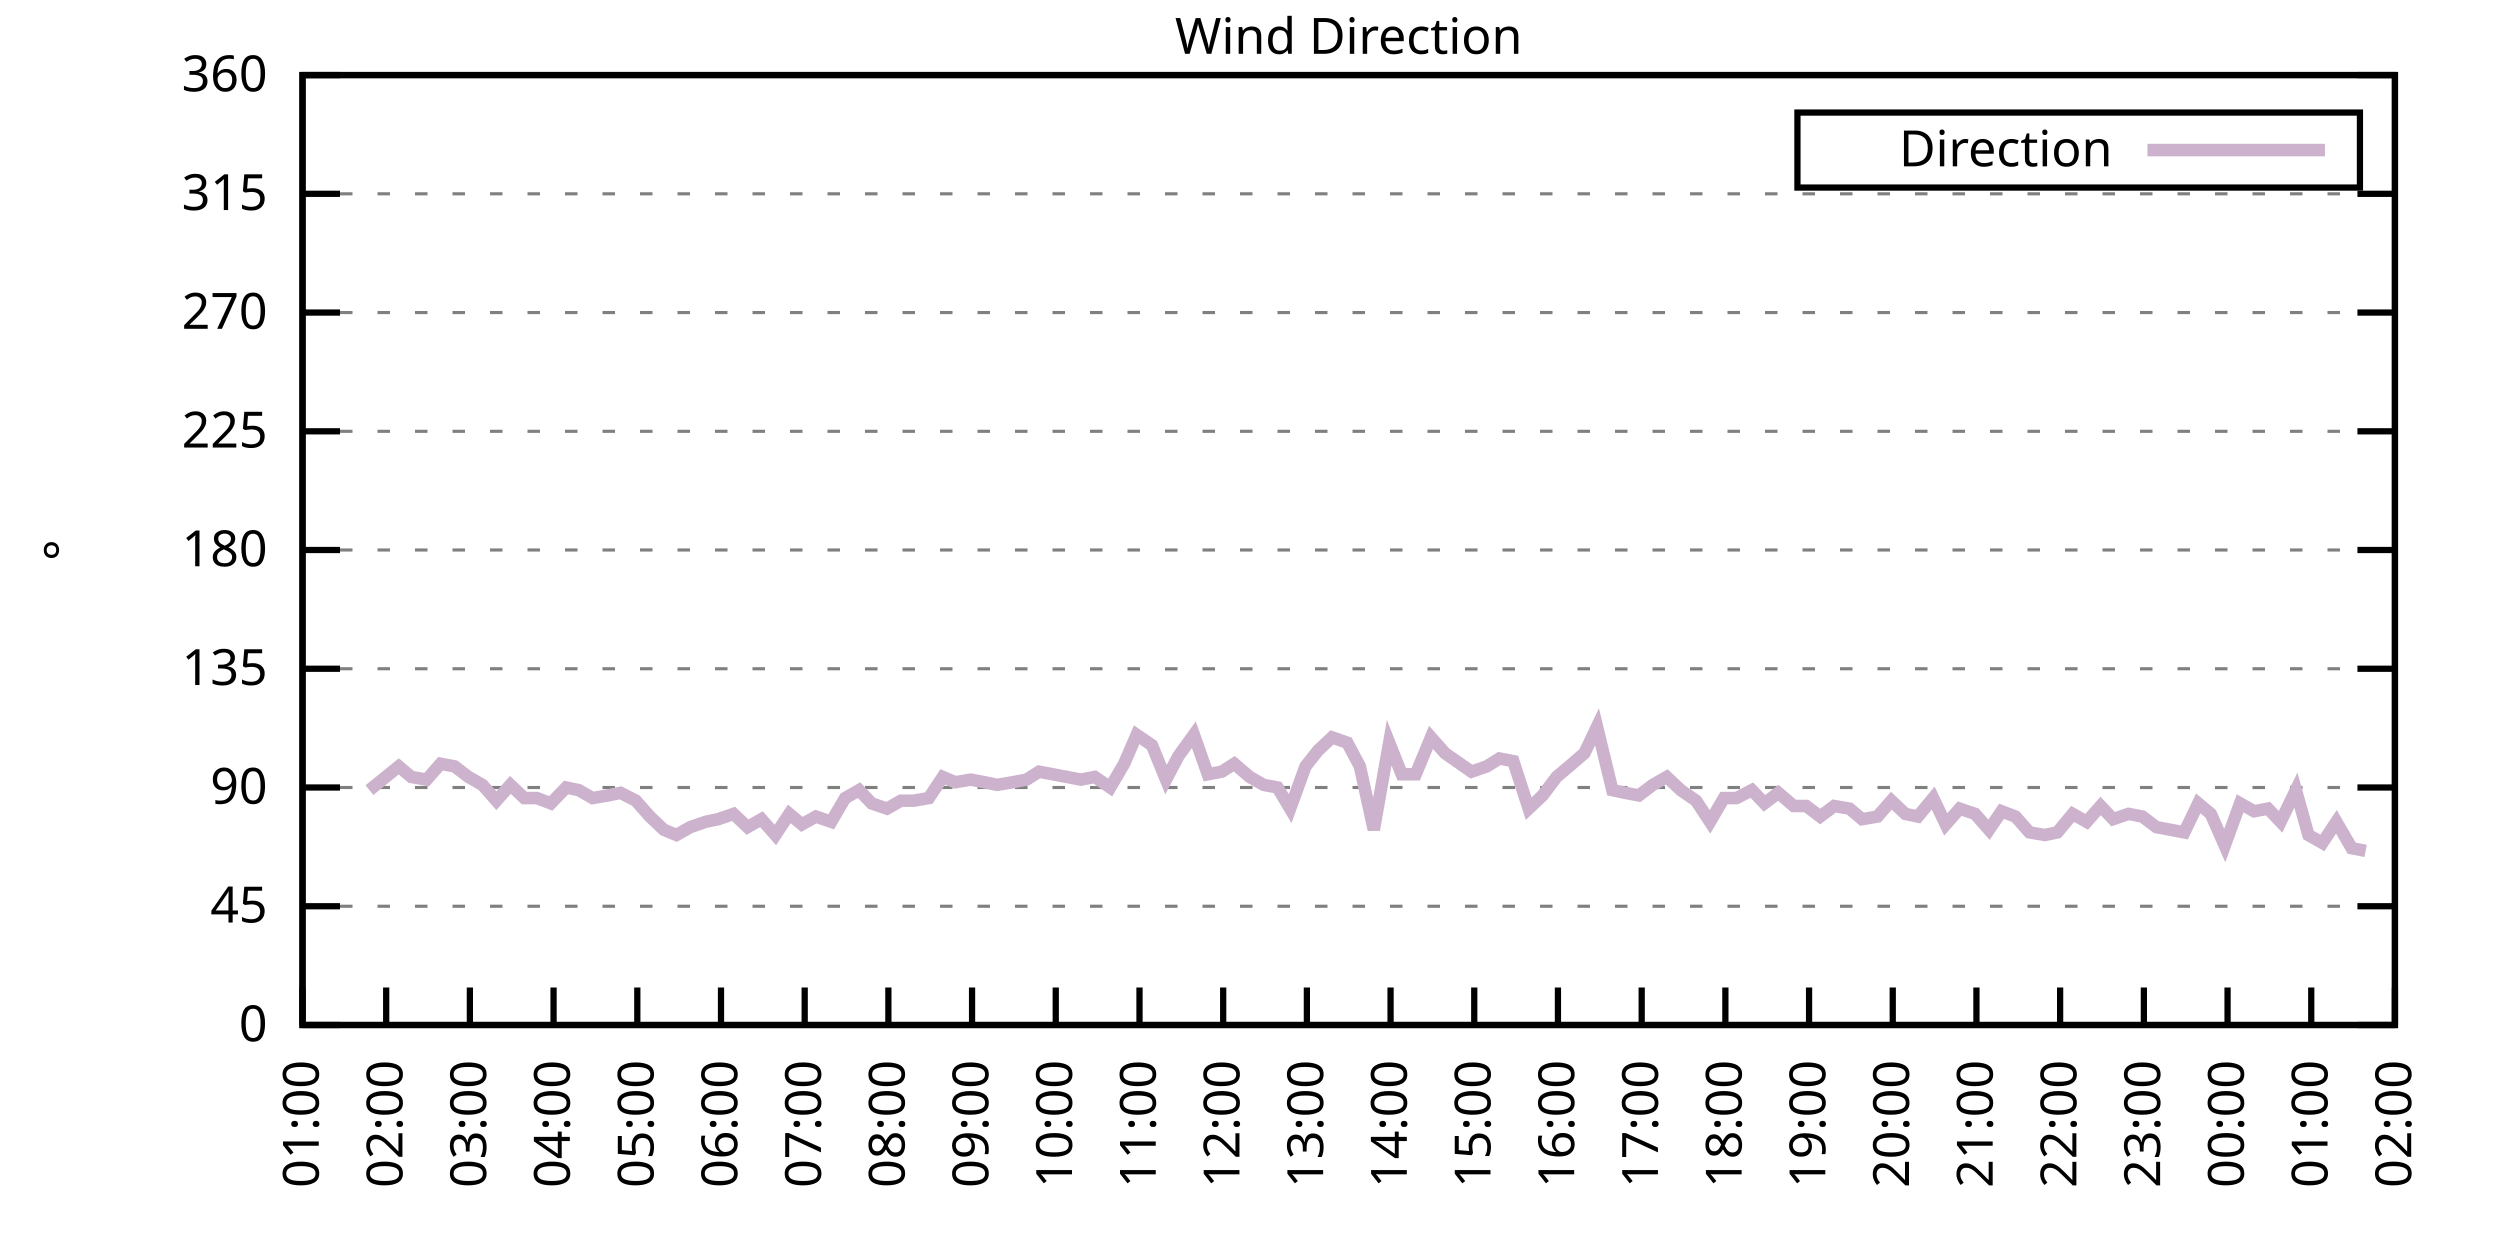
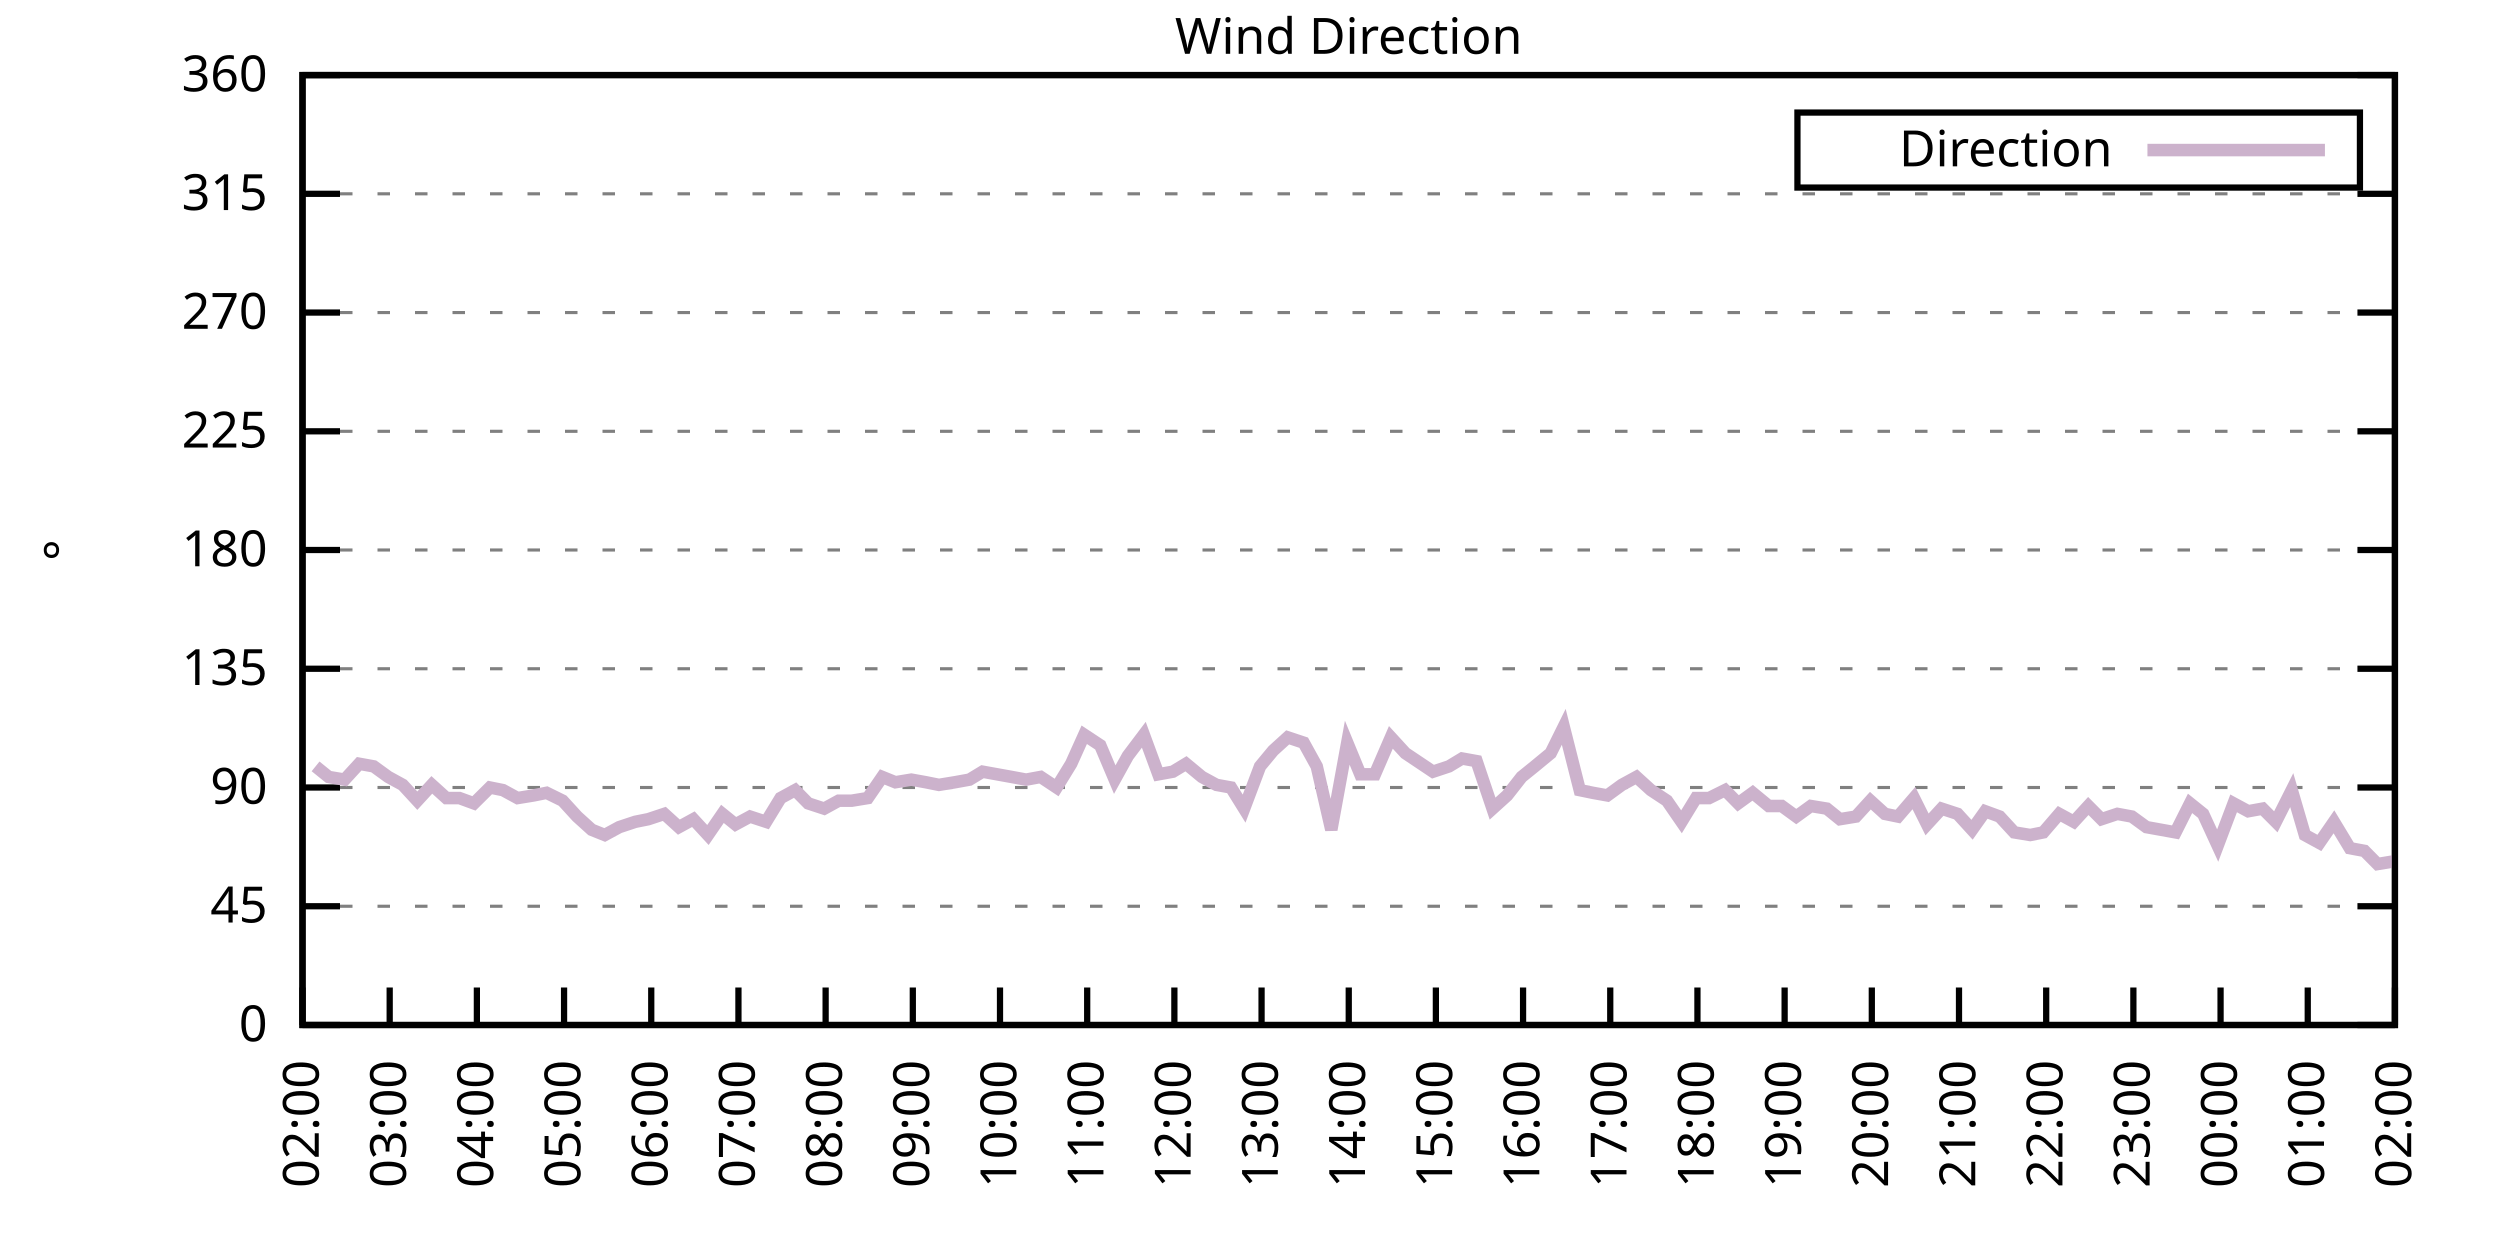
<svg xmlns="http://www.w3.org/2000/svg" xmlns:xlink="http://www.w3.org/1999/xlink" width="400" height="200" viewBox="0 0 400 200">
  <g id="gnuplot_canvas">
    <rect x="0" y="0" width="400" height="200" fill="none" />
    <defs>
      <circle id="gpDot" r="0.5" stroke-width="0.5" stroke="currentColor" />
      <path id="gpPt0" stroke-width="0.333" stroke="currentColor" d="M-1,0 h2 M0,-1 v2" />
      <path id="gpPt1" stroke-width="0.333" stroke="currentColor" d="M-1,-1 L1,1 M1,-1 L-1,1" />
      <path id="gpPt2" stroke-width="0.333" stroke="currentColor" d="M-1,0 L1,0 M0,-1 L0,1 M-1,-1 L1,1 M-1,1 L1,-1" />
      <rect id="gpPt3" stroke-width="0.333" stroke="currentColor" x="-1" y="-1" width="2" height="2" />
      <rect id="gpPt4" stroke-width="0.333" stroke="currentColor" fill="currentColor" x="-1" y="-1" width="2" height="2" />
      <circle id="gpPt5" stroke-width="0.333" stroke="currentColor" cx="0" cy="0" r="1" />
      <use xlink:href="#gpPt5" id="gpPt6" fill="currentColor" stroke="none" />
      <path id="gpPt7" stroke-width="0.333" stroke="currentColor" d="M0,-1.33 L-1.33,0.67 L1.33,0.67 z" />
      <use xlink:href="#gpPt7" id="gpPt8" fill="currentColor" stroke="none" />
      <use xlink:href="#gpPt7" id="gpPt9" stroke="currentColor" transform="rotate(180)" />
      <use xlink:href="#gpPt9" id="gpPt10" fill="currentColor" stroke="none" />
      <use xlink:href="#gpPt3" id="gpPt11" stroke="currentColor" transform="rotate(45)" />
      <use xlink:href="#gpPt11" id="gpPt12" fill="currentColor" stroke="none" />
      <path id="gpPt13" stroke-width="0.333" stroke="currentColor" d="M0,1.330 L1.265,0.411 L0.782,-1.067 L-0.782,-1.076 L-1.265,0.411 z" />
      <use xlink:href="#gpPt13" id="gpPt14" fill="currentColor" stroke="none" />
      <filter id="textbox" filterUnits="objectBoundingBox" x="0" y="0" height="1" width="1">
        <feFlood flood-color="white" flood-opacity="1" result="bgnd" />
        <feComposite in="SourceGraphic" in2="bgnd" operator="atop" />
      </filter>
      <filter id="greybox" filterUnits="objectBoundingBox" x="0" y="0" height="1" width="1">
        <feFlood flood-color="lightgrey" flood-opacity="1" result="grey" />
        <feComposite in="SourceGraphic" in2="grey" operator="atop" />
      </filter>
    </defs>
    <g fill="none" color="white" stroke="currentColor" stroke-width="1.00" stroke-linecap="butt" stroke-linejoin="miter">
</g>
    <g fill="none" color="black" stroke="currentColor" stroke-width="1.00" stroke-linecap="butt" stroke-linejoin="miter">
      <g stroke="none" shape-rendering="crispEdges">
        <polygon fill="rgb(255, 255, 255)" points="48.40,164.00 383.18,164.00 383.18,12.02 48.40,12.02 " />
      </g>
    </g>
    <g fill="none" color="black" stroke="currentColor" stroke-width="1.00" stroke-linecap="butt" stroke-linejoin="miter">
</g>
    <g fill="none" color="black" stroke="black" stroke-width="0.50" stroke-linecap="butt" stroke-linejoin="miter">
</g>
    <g fill="none" color="gray" stroke="currentColor" stroke-width="0.50" stroke-linecap="butt" stroke-linejoin="miter">
      <path stroke="gray" stroke-dasharray="2,4" class="gridline" d="M48.40,164.00 L383.19,164.00  " />
    </g>
    <g fill="none" color="gray" stroke="gray" stroke-width="1.00" stroke-linecap="butt" stroke-linejoin="miter">
</g>
    <g fill="none" color="black" stroke="currentColor" stroke-width="1.00" stroke-linecap="butt" stroke-linejoin="miter">
      <path stroke="black" d="M48.40,164.00 L54.40,164.00 M383.19,164.00 L377.19,164.00  " />
      <g transform="translate(42.80,166.60)" stroke="none" fill="black" font-family="Sans" font-size="8.00" text-anchor="end">
        <text>
          <tspan font-family="Sans"> 0</tspan>
        </text>
      </g>
    </g>
    <g fill="none" color="black" stroke="currentColor" stroke-width="1.00" stroke-linecap="butt" stroke-linejoin="miter">
</g>
    <g fill="none" color="black" stroke="black" stroke-width="0.50" stroke-linecap="butt" stroke-linejoin="miter">
</g>
    <g fill="none" color="gray" stroke="currentColor" stroke-width="0.50" stroke-linecap="butt" stroke-linejoin="miter">
      <path stroke="gray" stroke-dasharray="2,4" class="gridline" d="M48.40,145.00 L383.19,145.00  " />
    </g>
    <g fill="none" color="gray" stroke="gray" stroke-width="1.00" stroke-linecap="butt" stroke-linejoin="miter">
</g>
    <g fill="none" color="black" stroke="currentColor" stroke-width="1.00" stroke-linecap="butt" stroke-linejoin="miter">
      <path stroke="black" d="M48.40,145.00 L54.40,145.00 M383.19,145.00 L377.19,145.00  " />
      <g transform="translate(42.80,147.60)" stroke="none" fill="black" font-family="Sans" font-size="8.00" text-anchor="end">
        <text>
          <tspan font-family="Sans"> 45</tspan>
        </text>
      </g>
    </g>
    <g fill="none" color="black" stroke="currentColor" stroke-width="1.00" stroke-linecap="butt" stroke-linejoin="miter">
</g>
    <g fill="none" color="black" stroke="black" stroke-width="0.50" stroke-linecap="butt" stroke-linejoin="miter">
</g>
    <g fill="none" color="gray" stroke="currentColor" stroke-width="0.50" stroke-linecap="butt" stroke-linejoin="miter">
      <path stroke="gray" stroke-dasharray="2,4" class="gridline" d="M48.40,126.00 L383.19,126.00  " />
    </g>
    <g fill="none" color="gray" stroke="gray" stroke-width="1.00" stroke-linecap="butt" stroke-linejoin="miter">
</g>
    <g fill="none" color="black" stroke="currentColor" stroke-width="1.00" stroke-linecap="butt" stroke-linejoin="miter">
      <path stroke="black" d="M48.40,126.00 L54.40,126.00 M383.19,126.00 L377.19,126.00  " />
      <g transform="translate(42.80,128.60)" stroke="none" fill="black" font-family="Sans" font-size="8.00" text-anchor="end">
        <text>
          <tspan font-family="Sans"> 90</tspan>
        </text>
      </g>
    </g>
    <g fill="none" color="black" stroke="currentColor" stroke-width="1.00" stroke-linecap="butt" stroke-linejoin="miter">
</g>
    <g fill="none" color="black" stroke="black" stroke-width="0.50" stroke-linecap="butt" stroke-linejoin="miter">
</g>
    <g fill="none" color="gray" stroke="currentColor" stroke-width="0.50" stroke-linecap="butt" stroke-linejoin="miter">
      <path stroke="gray" stroke-dasharray="2,4" class="gridline" d="M48.40,107.00 L383.19,107.00  " />
    </g>
    <g fill="none" color="gray" stroke="gray" stroke-width="1.00" stroke-linecap="butt" stroke-linejoin="miter">
</g>
    <g fill="none" color="black" stroke="currentColor" stroke-width="1.00" stroke-linecap="butt" stroke-linejoin="miter">
      <path stroke="black" d="M48.40,107.00 L54.40,107.00 M383.19,107.00 L377.19,107.00  " />
      <g transform="translate(42.80,109.60)" stroke="none" fill="black" font-family="Sans" font-size="8.00" text-anchor="end">
        <text>
          <tspan font-family="Sans"> 135</tspan>
        </text>
      </g>
    </g>
    <g fill="none" color="black" stroke="currentColor" stroke-width="1.00" stroke-linecap="butt" stroke-linejoin="miter">
</g>
    <g fill="none" color="black" stroke="black" stroke-width="0.50" stroke-linecap="butt" stroke-linejoin="miter">
</g>
    <g fill="none" color="gray" stroke="currentColor" stroke-width="0.50" stroke-linecap="butt" stroke-linejoin="miter">
      <path stroke="gray" stroke-dasharray="2,4" class="gridline" d="M48.40,88.00 L383.19,88.00  " />
    </g>
    <g fill="none" color="gray" stroke="gray" stroke-width="1.00" stroke-linecap="butt" stroke-linejoin="miter">
</g>
    <g fill="none" color="black" stroke="currentColor" stroke-width="1.00" stroke-linecap="butt" stroke-linejoin="miter">
      <path stroke="black" d="M48.40,88.00 L54.40,88.00 M383.19,88.00 L377.19,88.00  " />
      <g transform="translate(42.80,90.60)" stroke="none" fill="black" font-family="Sans" font-size="8.00" text-anchor="end">
        <text>
          <tspan font-family="Sans"> 180</tspan>
        </text>
      </g>
    </g>
    <g fill="none" color="black" stroke="currentColor" stroke-width="1.00" stroke-linecap="butt" stroke-linejoin="miter">
</g>
    <g fill="none" color="black" stroke="black" stroke-width="0.50" stroke-linecap="butt" stroke-linejoin="miter">
</g>
    <g fill="none" color="gray" stroke="currentColor" stroke-width="0.50" stroke-linecap="butt" stroke-linejoin="miter">
      <path stroke="gray" stroke-dasharray="2,4" class="gridline" d="M48.40,69.01 L383.19,69.01  " />
    </g>
    <g fill="none" color="gray" stroke="gray" stroke-width="1.00" stroke-linecap="butt" stroke-linejoin="miter">
</g>
    <g fill="none" color="black" stroke="currentColor" stroke-width="1.00" stroke-linecap="butt" stroke-linejoin="miter">
      <path stroke="black" d="M48.40,69.01 L54.40,69.01 M383.19,69.01 L377.19,69.01  " />
      <g transform="translate(42.80,71.61)" stroke="none" fill="black" font-family="Sans" font-size="8.00" text-anchor="end">
        <text>
          <tspan font-family="Sans"> 225</tspan>
        </text>
      </g>
    </g>
    <g fill="none" color="black" stroke="currentColor" stroke-width="1.00" stroke-linecap="butt" stroke-linejoin="miter">
</g>
    <g fill="none" color="black" stroke="black" stroke-width="0.50" stroke-linecap="butt" stroke-linejoin="miter">
</g>
    <g fill="none" color="gray" stroke="currentColor" stroke-width="0.50" stroke-linecap="butt" stroke-linejoin="miter">
      <path stroke="gray" stroke-dasharray="2,4" class="gridline" d="M48.40,50.01 L383.19,50.01  " />
    </g>
    <g fill="none" color="gray" stroke="gray" stroke-width="1.00" stroke-linecap="butt" stroke-linejoin="miter">
</g>
    <g fill="none" color="black" stroke="currentColor" stroke-width="1.00" stroke-linecap="butt" stroke-linejoin="miter">
      <path stroke="black" d="M48.40,50.01 L54.40,50.01 M383.19,50.01 L377.19,50.01  " />
      <g transform="translate(42.80,52.61)" stroke="none" fill="black" font-family="Sans" font-size="8.00" text-anchor="end">
        <text>
          <tspan font-family="Sans"> 270</tspan>
        </text>
      </g>
    </g>
    <g fill="none" color="black" stroke="currentColor" stroke-width="1.00" stroke-linecap="butt" stroke-linejoin="miter">
</g>
    <g fill="none" color="black" stroke="black" stroke-width="0.50" stroke-linecap="butt" stroke-linejoin="miter">
</g>
    <g fill="none" color="gray" stroke="currentColor" stroke-width="0.50" stroke-linecap="butt" stroke-linejoin="miter">
      <path stroke="gray" stroke-dasharray="2,4" class="gridline" d="M48.40,31.01 L383.19,31.01  " />
    </g>
    <g fill="none" color="gray" stroke="gray" stroke-width="1.00" stroke-linecap="butt" stroke-linejoin="miter">
</g>
    <g fill="none" color="black" stroke="currentColor" stroke-width="1.00" stroke-linecap="butt" stroke-linejoin="miter">
      <path stroke="black" d="M48.40,31.01 L54.40,31.01 M383.19,31.01 L377.19,31.01  " />
      <g transform="translate(42.80,33.61)" stroke="none" fill="black" font-family="Sans" font-size="8.00" text-anchor="end">
        <text>
          <tspan font-family="Sans"> 315</tspan>
        </text>
      </g>
    </g>
    <g fill="none" color="black" stroke="currentColor" stroke-width="1.00" stroke-linecap="butt" stroke-linejoin="miter">
</g>
    <g fill="none" color="black" stroke="black" stroke-width="0.50" stroke-linecap="butt" stroke-linejoin="miter">
</g>
    <g fill="none" color="gray" stroke="currentColor" stroke-width="0.50" stroke-linecap="butt" stroke-linejoin="miter">
      <path stroke="gray" stroke-dasharray="2,4" class="gridline" d="M48.40,12.01 L383.19,12.01  " />
    </g>
    <g fill="none" color="gray" stroke="gray" stroke-width="1.00" stroke-linecap="butt" stroke-linejoin="miter">
</g>
    <g fill="none" color="black" stroke="currentColor" stroke-width="1.00" stroke-linecap="butt" stroke-linejoin="miter">
      <path stroke="black" d="M48.40,12.01 L54.40,12.01 M383.19,12.01 L377.19,12.01  " />
      <g transform="translate(42.80,14.61)" stroke="none" fill="black" font-family="Sans" font-size="8.00" text-anchor="end">
        <text>
          <tspan font-family="Sans"> 360</tspan>
        </text>
      </g>
    </g>
    <g fill="none" color="black" stroke="currentColor" stroke-width="1.00" stroke-linecap="butt" stroke-linejoin="miter">
      <path stroke="black" d="M48.40,164.00 L48.40,158.00  " />
      <g transform="translate(51.00,169.60) rotate(270.00)" stroke="none" fill="black" font-family="Sans" font-size="8.00" text-anchor="end">
        <text>
-           <tspan font-family="Sans">01:00</tspan>
-         </text>
-       </g>
-     </g>
-     <g fill="none" color="black" stroke="currentColor" stroke-width="1.00" stroke-linecap="butt" stroke-linejoin="miter">
-       <path stroke="black" d="M61.79,164.00 L61.79,158.00  " />
-       <g transform="translate(64.39,169.60) rotate(270.00)" stroke="none" fill="black" font-family="Sans" font-size="8.00" text-anchor="end">
-         <text>
          <tspan font-family="Sans">02:00</tspan>
        </text>
      </g>
    </g>
    <g fill="none" color="black" stroke="currentColor" stroke-width="1.00" stroke-linecap="butt" stroke-linejoin="miter">
-       <path stroke="black" d="M75.18,164.00 L75.18,158.00  " />
-       <g transform="translate(77.78,169.60) rotate(270.00)" stroke="none" fill="black" font-family="Sans" font-size="8.00" text-anchor="end">
+       <path stroke="black" d="M62.35,164.00 L62.35,158.00  " />
+       <g transform="translate(64.95,169.60) rotate(270.00)" stroke="none" fill="black" font-family="Sans" font-size="8.00" text-anchor="end">
        <text>
          <tspan font-family="Sans">03:00</tspan>
        </text>
      </g>
    </g>
    <g fill="none" color="black" stroke="currentColor" stroke-width="1.00" stroke-linecap="butt" stroke-linejoin="miter">
-       <path stroke="black" d="M88.57,164.00 L88.57,158.00  " />
-       <g transform="translate(91.17,169.60) rotate(270.00)" stroke="none" fill="black" font-family="Sans" font-size="8.00" text-anchor="end">
+       <path stroke="black" d="M76.30,164.00 L76.30,158.00  " />
+       <g transform="translate(78.90,169.60) rotate(270.00)" stroke="none" fill="black" font-family="Sans" font-size="8.00" text-anchor="end">
        <text>
          <tspan font-family="Sans">04:00</tspan>
        </text>
      </g>
    </g>
    <g fill="none" color="black" stroke="currentColor" stroke-width="1.00" stroke-linecap="butt" stroke-linejoin="miter">
-       <path stroke="black" d="M101.97,164.00 L101.97,158.00  " />
-       <g transform="translate(104.57,169.60) rotate(270.00)" stroke="none" fill="black" font-family="Sans" font-size="8.00" text-anchor="end">
+       <path stroke="black" d="M90.25,164.00 L90.25,158.00  " />
+       <g transform="translate(92.85,169.60) rotate(270.00)" stroke="none" fill="black" font-family="Sans" font-size="8.00" text-anchor="end">
        <text>
          <tspan font-family="Sans">05:00</tspan>
        </text>
      </g>
    </g>
    <g fill="none" color="black" stroke="currentColor" stroke-width="1.00" stroke-linecap="butt" stroke-linejoin="miter">
-       <path stroke="black" d="M115.36,164.00 L115.36,158.00  " />
-       <g transform="translate(117.96,169.60) rotate(270.00)" stroke="none" fill="black" font-family="Sans" font-size="8.00" text-anchor="end">
+       <path stroke="black" d="M104.20,164.00 L104.20,158.00  " />
+       <g transform="translate(106.80,169.60) rotate(270.00)" stroke="none" fill="black" font-family="Sans" font-size="8.00" text-anchor="end">
        <text>
          <tspan font-family="Sans">06:00</tspan>
        </text>
      </g>
    </g>
    <g fill="none" color="black" stroke="currentColor" stroke-width="1.00" stroke-linecap="butt" stroke-linejoin="miter">
-       <path stroke="black" d="M128.75,164.00 L128.75,158.00  " />
-       <g transform="translate(131.35,169.60) rotate(270.00)" stroke="none" fill="black" font-family="Sans" font-size="8.00" text-anchor="end">
+       <path stroke="black" d="M118.15,164.00 L118.15,158.00  " />
+       <g transform="translate(120.75,169.60) rotate(270.00)" stroke="none" fill="black" font-family="Sans" font-size="8.00" text-anchor="end">
        <text>
          <tspan font-family="Sans">07:00</tspan>
        </text>
      </g>
    </g>
    <g fill="none" color="black" stroke="currentColor" stroke-width="1.00" stroke-linecap="butt" stroke-linejoin="miter">
-       <path stroke="black" d="M142.14,164.00 L142.14,158.00  " />
-       <g transform="translate(144.74,169.60) rotate(270.00)" stroke="none" fill="black" font-family="Sans" font-size="8.00" text-anchor="end">
+       <path stroke="black" d="M132.10,164.00 L132.10,158.00  " />
+       <g transform="translate(134.70,169.60) rotate(270.00)" stroke="none" fill="black" font-family="Sans" font-size="8.00" text-anchor="end">
        <text>
          <tspan font-family="Sans">08:00</tspan>
        </text>
      </g>
    </g>
    <g fill="none" color="black" stroke="currentColor" stroke-width="1.00" stroke-linecap="butt" stroke-linejoin="miter">
-       <path stroke="black" d="M155.53,164.00 L155.53,158.00  " />
-       <g transform="translate(158.13,169.60) rotate(270.00)" stroke="none" fill="black" font-family="Sans" font-size="8.00" text-anchor="end">
+       <path stroke="black" d="M146.05,164.00 L146.05,158.00  " />
+       <g transform="translate(148.65,169.60) rotate(270.00)" stroke="none" fill="black" font-family="Sans" font-size="8.00" text-anchor="end">
        <text>
          <tspan font-family="Sans">09:00</tspan>
        </text>
      </g>
    </g>
    <g fill="none" color="black" stroke="currentColor" stroke-width="1.00" stroke-linecap="butt" stroke-linejoin="miter">
-       <path stroke="black" d="M168.92,164.00 L168.92,158.00  " />
-       <g transform="translate(171.52,169.60) rotate(270.00)" stroke="none" fill="black" font-family="Sans" font-size="8.00" text-anchor="end">
+       <path stroke="black" d="M160.00,164.00 L160.00,158.00  " />
+       <g transform="translate(162.60,169.60) rotate(270.00)" stroke="none" fill="black" font-family="Sans" font-size="8.00" text-anchor="end">
        <text>
          <tspan font-family="Sans">10:00</tspan>
        </text>
      </g>
    </g>
    <g fill="none" color="black" stroke="currentColor" stroke-width="1.00" stroke-linecap="butt" stroke-linejoin="miter">
-       <path stroke="black" d="M182.32,164.00 L182.32,158.00  " />
-       <g transform="translate(184.92,169.60) rotate(270.00)" stroke="none" fill="black" font-family="Sans" font-size="8.00" text-anchor="end">
+       <path stroke="black" d="M173.95,164.00 L173.95,158.00  " />
+       <g transform="translate(176.55,169.60) rotate(270.00)" stroke="none" fill="black" font-family="Sans" font-size="8.00" text-anchor="end">
        <text>
          <tspan font-family="Sans">11:00</tspan>
        </text>
      </g>
    </g>
    <g fill="none" color="black" stroke="currentColor" stroke-width="1.00" stroke-linecap="butt" stroke-linejoin="miter">
-       <path stroke="black" d="M195.71,164.00 L195.71,158.00  " />
-       <g transform="translate(198.31,169.60) rotate(270.00)" stroke="none" fill="black" font-family="Sans" font-size="8.00" text-anchor="end">
+       <path stroke="black" d="M187.90,164.00 L187.90,158.00  " />
+       <g transform="translate(190.50,169.60) rotate(270.00)" stroke="none" fill="black" font-family="Sans" font-size="8.00" text-anchor="end">
        <text>
          <tspan font-family="Sans">12:00</tspan>
        </text>
      </g>
    </g>
    <g fill="none" color="black" stroke="currentColor" stroke-width="1.00" stroke-linecap="butt" stroke-linejoin="miter">
-       <path stroke="black" d="M209.10,164.00 L209.10,158.00  " />
-       <g transform="translate(211.70,169.60) rotate(270.00)" stroke="none" fill="black" font-family="Sans" font-size="8.00" text-anchor="end">
+       <path stroke="black" d="M201.85,164.00 L201.85,158.00  " />
+       <g transform="translate(204.45,169.60) rotate(270.00)" stroke="none" fill="black" font-family="Sans" font-size="8.00" text-anchor="end">
        <text>
          <tspan font-family="Sans">13:00</tspan>
        </text>
      </g>
    </g>
    <g fill="none" color="black" stroke="currentColor" stroke-width="1.00" stroke-linecap="butt" stroke-linejoin="miter">
-       <path stroke="black" d="M222.49,164.00 L222.49,158.00  " />
-       <g transform="translate(225.09,169.60) rotate(270.00)" stroke="none" fill="black" font-family="Sans" font-size="8.00" text-anchor="end">
+       <path stroke="black" d="M215.80,164.00 L215.80,158.00  " />
+       <g transform="translate(218.40,169.60) rotate(270.00)" stroke="none" fill="black" font-family="Sans" font-size="8.00" text-anchor="end">
        <text>
          <tspan font-family="Sans">14:00</tspan>
        </text>
      </g>
    </g>
    <g fill="none" color="black" stroke="currentColor" stroke-width="1.00" stroke-linecap="butt" stroke-linejoin="miter">
-       <path stroke="black" d="M235.88,164.00 L235.88,158.00  " />
-       <g transform="translate(238.48,169.60) rotate(270.00)" stroke="none" fill="black" font-family="Sans" font-size="8.00" text-anchor="end">
+       <path stroke="black" d="M229.74,164.00 L229.74,158.00  " />
+       <g transform="translate(232.34,169.60) rotate(270.00)" stroke="none" fill="black" font-family="Sans" font-size="8.00" text-anchor="end">
        <text>
          <tspan font-family="Sans">15:00</tspan>
        </text>
      </g>
    </g>
    <g fill="none" color="black" stroke="currentColor" stroke-width="1.00" stroke-linecap="butt" stroke-linejoin="miter">
-       <path stroke="black" d="M249.27,164.00 L249.27,158.00  " />
-       <g transform="translate(251.87,169.60) rotate(270.00)" stroke="none" fill="black" font-family="Sans" font-size="8.00" text-anchor="end">
+       <path stroke="black" d="M243.69,164.00 L243.69,158.00  " />
+       <g transform="translate(246.29,169.60) rotate(270.00)" stroke="none" fill="black" font-family="Sans" font-size="8.00" text-anchor="end">
        <text>
          <tspan font-family="Sans">16:00</tspan>
        </text>
      </g>
    </g>
    <g fill="none" color="black" stroke="currentColor" stroke-width="1.00" stroke-linecap="butt" stroke-linejoin="miter">
-       <path stroke="black" d="M262.67,164.00 L262.67,158.00  " />
-       <g transform="translate(265.27,169.60) rotate(270.00)" stroke="none" fill="black" font-family="Sans" font-size="8.00" text-anchor="end">
+       <path stroke="black" d="M257.64,164.00 L257.64,158.00  " />
+       <g transform="translate(260.24,169.60) rotate(270.00)" stroke="none" fill="black" font-family="Sans" font-size="8.00" text-anchor="end">
        <text>
          <tspan font-family="Sans">17:00</tspan>
        </text>
      </g>
    </g>
    <g fill="none" color="black" stroke="currentColor" stroke-width="1.00" stroke-linecap="butt" stroke-linejoin="miter">
-       <path stroke="black" d="M276.06,164.00 L276.06,158.00  " />
-       <g transform="translate(278.66,169.60) rotate(270.00)" stroke="none" fill="black" font-family="Sans" font-size="8.00" text-anchor="end">
+       <path stroke="black" d="M271.59,164.00 L271.59,158.00  " />
+       <g transform="translate(274.19,169.60) rotate(270.00)" stroke="none" fill="black" font-family="Sans" font-size="8.00" text-anchor="end">
        <text>
          <tspan font-family="Sans">18:00</tspan>
        </text>
      </g>
    </g>
    <g fill="none" color="black" stroke="currentColor" stroke-width="1.00" stroke-linecap="butt" stroke-linejoin="miter">
-       <path stroke="black" d="M289.45,164.00 L289.45,158.00  " />
-       <g transform="translate(292.05,169.60) rotate(270.00)" stroke="none" fill="black" font-family="Sans" font-size="8.00" text-anchor="end">
+       <path stroke="black" d="M285.54,164.00 L285.54,158.00  " />
+       <g transform="translate(288.14,169.60) rotate(270.00)" stroke="none" fill="black" font-family="Sans" font-size="8.00" text-anchor="end">
        <text>
          <tspan font-family="Sans">19:00</tspan>
        </text>
      </g>
    </g>
    <g fill="none" color="black" stroke="currentColor" stroke-width="1.00" stroke-linecap="butt" stroke-linejoin="miter">
-       <path stroke="black" d="M302.84,164.00 L302.84,158.00  " />
-       <g transform="translate(305.44,169.60) rotate(270.00)" stroke="none" fill="black" font-family="Sans" font-size="8.00" text-anchor="end">
+       <path stroke="black" d="M299.49,164.00 L299.49,158.00  " />
+       <g transform="translate(302.09,169.60) rotate(270.00)" stroke="none" fill="black" font-family="Sans" font-size="8.00" text-anchor="end">
        <text>
          <tspan font-family="Sans">20:00</tspan>
        </text>
      </g>
    </g>
    <g fill="none" color="black" stroke="currentColor" stroke-width="1.00" stroke-linecap="butt" stroke-linejoin="miter">
-       <path stroke="black" d="M316.23,164.00 L316.23,158.00  " />
-       <g transform="translate(318.83,169.60) rotate(270.00)" stroke="none" fill="black" font-family="Sans" font-size="8.00" text-anchor="end">
+       <path stroke="black" d="M313.44,164.00 L313.44,158.00  " />
+       <g transform="translate(316.04,169.60) rotate(270.00)" stroke="none" fill="black" font-family="Sans" font-size="8.00" text-anchor="end">
        <text>
          <tspan font-family="Sans">21:00</tspan>
        </text>
      </g>
    </g>
    <g fill="none" color="black" stroke="currentColor" stroke-width="1.00" stroke-linecap="butt" stroke-linejoin="miter">
-       <path stroke="black" d="M329.62,164.00 L329.62,158.00  " />
-       <g transform="translate(332.22,169.60) rotate(270.00)" stroke="none" fill="black" font-family="Sans" font-size="8.00" text-anchor="end">
+       <path stroke="black" d="M327.39,164.00 L327.39,158.00  " />
+       <g transform="translate(329.99,169.60) rotate(270.00)" stroke="none" fill="black" font-family="Sans" font-size="8.00" text-anchor="end">
        <text>
          <tspan font-family="Sans">22:00</tspan>
        </text>
      </g>
    </g>
    <g fill="none" color="black" stroke="currentColor" stroke-width="1.00" stroke-linecap="butt" stroke-linejoin="miter">
-       <path stroke="black" d="M343.02,164.00 L343.02,158.00  " />
-       <g transform="translate(345.62,169.60) rotate(270.00)" stroke="none" fill="black" font-family="Sans" font-size="8.00" text-anchor="end">
+       <path stroke="black" d="M341.34,164.00 L341.34,158.00  " />
+       <g transform="translate(343.94,169.60) rotate(270.00)" stroke="none" fill="black" font-family="Sans" font-size="8.00" text-anchor="end">
        <text>
          <tspan font-family="Sans">23:00</tspan>
        </text>
      </g>
    </g>
    <g fill="none" color="black" stroke="currentColor" stroke-width="1.00" stroke-linecap="butt" stroke-linejoin="miter">
-       <path stroke="black" d="M356.41,164.00 L356.41,158.00  " />
-       <g transform="translate(359.01,169.60) rotate(270.00)" stroke="none" fill="black" font-family="Sans" font-size="8.00" text-anchor="end">
+       <path stroke="black" d="M355.29,164.00 L355.29,158.00  " />
+       <g transform="translate(357.89,169.60) rotate(270.00)" stroke="none" fill="black" font-family="Sans" font-size="8.00" text-anchor="end">
        <text>
          <tspan font-family="Sans">00:00</tspan>
        </text>
      </g>
    </g>
    <g fill="none" color="black" stroke="currentColor" stroke-width="1.00" stroke-linecap="butt" stroke-linejoin="miter">
-       <path stroke="black" d="M369.80,164.00 L369.80,158.00  " />
-       <g transform="translate(372.40,169.60) rotate(270.00)" stroke="none" fill="black" font-family="Sans" font-size="8.00" text-anchor="end">
+       <path stroke="black" d="M369.24,164.00 L369.24,158.00  " />
+       <g transform="translate(371.84,169.60) rotate(270.00)" stroke="none" fill="black" font-family="Sans" font-size="8.00" text-anchor="end">
        <text>
          <tspan font-family="Sans">01:00</tspan>
        </text>
      </g>
    </g>
    <g fill="none" color="black" stroke="currentColor" stroke-width="1.00" stroke-linecap="butt" stroke-linejoin="miter">
      <path stroke="black" d="M383.19,164.00 L383.19,158.00  " />
      <g transform="translate(385.79,169.60) rotate(270.00)" stroke="none" fill="black" font-family="Sans" font-size="8.00" text-anchor="end">
        <text>
          <tspan font-family="Sans">02:00</tspan>
        </text>
      </g>
    </g>
    <g fill="none" color="black" stroke="currentColor" stroke-width="1.00" stroke-linecap="butt" stroke-linejoin="miter">
</g>
    <g fill="none" color="black" stroke="currentColor" stroke-width="1.00" stroke-linecap="butt" stroke-linejoin="miter">
      <path stroke="black" d="M48.40,12.01 L48.40,164.00 L383.19,164.00 L383.19,12.01 L48.40,12.01 Z  " />
    </g>
    <g fill="none" color="black" stroke="currentColor" stroke-width="1.00" stroke-linecap="butt" stroke-linejoin="miter">
</g>
    <g fill="none" color="black" stroke="currentColor" stroke-width="1.00" stroke-linecap="butt" stroke-linejoin="miter">
      <path stroke="black" d="M287.59,30.01 L287.59,18.01 L377.59,18.01 L377.59,30.01 L287.59,30.01 Z  " />
    </g>
    <g id="Wind_direction_plot_1">
      <g fill="none" color="white" stroke="black" stroke-width="2.00" stroke-linecap="butt" stroke-linejoin="miter">
</g>
      <g fill="none" color="black" stroke="currentColor" stroke-width="2.00" stroke-linecap="butt" stroke-linejoin="miter">
        <g transform="translate(337.99,26.61)" stroke="none" fill="black" font-family="Sans" font-size="8.00" text-anchor="end">
          <text>
            <tspan font-family="Sans">Direction</tspan>
          </text>
        </g>
      </g>
      <g fill="none" color="black" stroke="currentColor" stroke-width="2.00" stroke-linecap="butt" stroke-linejoin="miter">
-         <path stroke="rgb(204, 178, 204)" d="M343.59,24.01 L371.99,24.01 M59.11,126.42 L63.80,122.62 L65.81,124.31 L68.26,124.74 L70.50,122.20 L72.73,122.62   L74.96,124.31 L77.19,125.58 L79.42,128.11 L81.66,125.58 L83.89,127.69 L85.90,127.69 L88.13,128.54 L90.58,126.00   L92.59,126.42 L94.82,127.69 L97.28,127.27 L99.29,126.85 L101.74,128.11 L103.98,130.65 L106.21,132.76 L108.22,133.60   L110.45,132.34 L112.90,131.49 L114.91,131.07 L117.37,130.22 L119.60,132.34 L121.83,131.07 L124.06,133.60 L126.29,130.22   L128.30,131.91 L130.54,130.65 L132.99,131.49 L135.22,127.69 L137.45,126.42 L139.46,128.54 L141.92,129.38 L144.15,128.11   L146.16,128.11 L148.61,127.69 L150.85,124.31 L152.85,125.16 L155.31,124.74 L157.54,125.16 L159.55,125.58 L162.01,125.16   L164.24,124.74 L166.25,123.47 L168.48,123.89 L170.71,124.31 L172.94,124.74 L175.17,124.31 L177.63,126.00 L179.86,122.20   L181.87,117.56 L184.32,119.25 L186.56,124.74 L188.57,120.94 L191.02,117.56 L193.25,123.89 L195.48,123.47 L197.49,122.20   L199.95,124.31 L202.18,125.58 L204.41,126.00 L206.42,129.38 L208.88,122.62 L210.88,120.09 L213.12,117.98 L215.57,118.83   L217.58,122.62 L219.81,132.76 L222.27,118.83 L224.28,123.89 L226.51,123.89 L228.96,117.98 L231.20,120.51 L235.44,123.47   L237.89,122.62 L239.90,121.36 L242.13,121.78 L244.59,129.38 L246.82,127.27 L249.05,124.31 L251.06,122.62 L253.51,120.51   L255.52,116.29 L257.98,126.42 L259.99,126.85 L262.22,127.27 L264.45,125.58 L266.68,124.31 L268.92,126.42 L271.37,128.11   L273.60,131.49 L275.83,127.69 L277.84,127.69 L280.30,126.42 L282.31,128.54 L284.54,126.85 L286.99,128.96 L289.00,128.96   L291.23,130.65 L293.47,128.96 L295.92,129.38 L297.93,131.07 L300.39,130.65 L302.62,128.11 L304.85,130.22 L306.86,130.65   L309.31,127.69 L311.32,131.91 L313.55,129.38 L316.01,130.22 L318.24,132.76 L320.25,129.80 L322.48,130.65 L324.71,133.18   L327.17,133.60 L329.18,133.18 L331.63,130.22 L333.86,131.49 L336.10,128.96 L338.10,131.07 L340.56,130.22 L342.79,130.65   L345.02,132.34 L347.26,132.76 L349.49,133.18 L351.72,128.54 L353.73,130.22 L355.96,135.29 L358.42,128.54 L360.65,129.80   L362.88,129.38 L364.89,131.49 L367.34,126.42 L369.35,133.60 L371.58,134.87 L373.82,131.49 L376.27,135.71 L378.50,136.14    " />
+         <path stroke="rgb(204, 178, 204)" d="M343.59,24.01 L371.99,24.01 M50.49,122.62 L52.58,124.31 L55.14,124.74 L57.47,122.20 L59.79,122.62 L62.12,124.31   L64.44,125.58 L66.77,128.11 L69.09,125.58 L71.42,127.69 L73.51,127.69 L75.83,128.54 L78.39,126.00 L80.48,126.42   L82.81,127.69 L85.37,127.27 L87.46,126.85 L90.02,128.11 L92.34,130.65 L94.67,132.76 L96.76,133.60 L99.08,132.34   L101.64,131.49 L103.73,131.07 L106.29,130.22 L108.62,132.34 L110.94,131.07 L113.27,133.60 L115.59,130.22 L117.68,131.91   L120.01,130.65 L122.57,131.49 L124.89,127.69 L127.22,126.42 L129.31,128.54 L131.87,129.38 L134.19,128.11 L136.28,128.11   L138.84,127.69 L141.16,124.31 L143.26,125.16 L145.81,124.74 L148.14,125.16 L150.23,125.58 L152.79,125.16 L155.11,124.74   L157.21,123.47 L159.53,123.89 L161.86,124.31 L164.18,124.74 L166.51,124.31 L169.06,126.00 L171.39,122.20 L173.48,117.56   L176.04,119.25 L178.36,124.74 L180.46,120.94 L183.01,117.56 L185.34,123.89 L187.66,123.47 L189.76,122.20 L192.31,124.31   L194.64,125.58 L196.96,126.00 L199.06,129.38 L201.61,122.62 L203.71,120.09 L206.03,117.98 L208.59,118.83 L210.68,122.62   L213.01,132.76 L215.56,118.83 L217.65,123.89 L219.98,123.89 L222.54,117.98 L224.86,120.51 L229.28,123.47 L231.84,122.62   L233.93,121.36 L236.25,121.78 L238.81,129.38 L241.14,127.27 L243.46,124.31 L245.55,122.62 L248.11,120.51 L250.20,116.29   L252.76,126.42 L254.85,126.85 L257.18,127.27 L259.50,125.58 L261.83,124.31 L264.15,126.42 L266.71,128.11 L269.04,131.49   L271.36,127.69 L273.45,127.69 L276.01,126.42 L278.10,128.54 L280.43,126.85 L282.99,128.96 L285.08,128.96 L287.40,130.65   L289.73,128.96 L292.29,129.38 L294.38,131.07 L296.94,130.65 L299.26,128.11 L301.58,130.22 L303.68,130.65 L306.23,127.69   L308.33,131.91 L310.65,129.38 L313.21,130.22 L315.53,132.76 L317.63,129.80 L319.95,130.65 L322.28,133.18 L324.83,133.60   L326.93,133.18 L329.48,130.22 L331.81,131.49 L334.13,128.96 L336.23,131.07 L338.78,130.22 L341.11,130.65 L343.43,132.34   L345.76,132.76 L348.08,133.18 L350.41,128.54 L352.50,130.22 L354.83,135.29 L357.38,128.54 L359.71,129.80 L362.03,129.38   L364.13,131.49 L366.68,126.42 L368.78,133.60 L371.10,134.87 L373.43,131.49 L375.98,135.71 L378.31,136.14 L380.40,138.25   L382.96,137.82  " />
      </g>
    </g>
    <g fill="none" color="black" stroke="currentColor" stroke-width="2.00" stroke-linecap="butt" stroke-linejoin="miter">
</g>
    <g fill="none" color="black" stroke="black" stroke-width="1.00" stroke-linecap="butt" stroke-linejoin="miter">
</g>
    <g fill="none" color="black" stroke="currentColor" stroke-width="1.00" stroke-linecap="butt" stroke-linejoin="miter">
      <path stroke="black" d="M48.40,12.01 L48.40,164.00 L383.19,164.00 L383.19,12.01 L48.40,12.01 Z  " />
      <g transform="translate(12.80,88.01) rotate(270.00)" stroke="none" fill="black" font-family="Sans" font-size="8.00" text-anchor="middle">
        <text>
          <tspan font-family="Sans">°</tspan>
        </text>
      </g>
    </g>
    <g fill="none" color="black" stroke="currentColor" stroke-width="1.00" stroke-linecap="butt" stroke-linejoin="miter">
</g>
    <g fill="none" color="black" stroke="currentColor" stroke-width="1.00" stroke-linecap="butt" stroke-linejoin="miter">
      <g transform="translate(215.79,8.61)" stroke="none" fill="black" font-family="Sans" font-size="8.00" text-anchor="middle">
        <text>
          <tspan font-family="Sans">Wind Direction</tspan>
        </text>
      </g>
    </g>
    <g fill="none" color="black" stroke="currentColor" stroke-width="1.00" stroke-linecap="butt" stroke-linejoin="miter">
</g>
  </g>
</svg>
